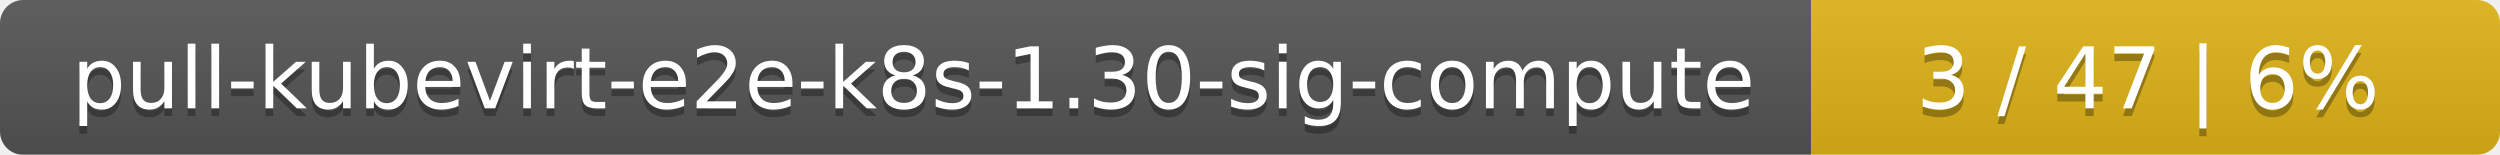
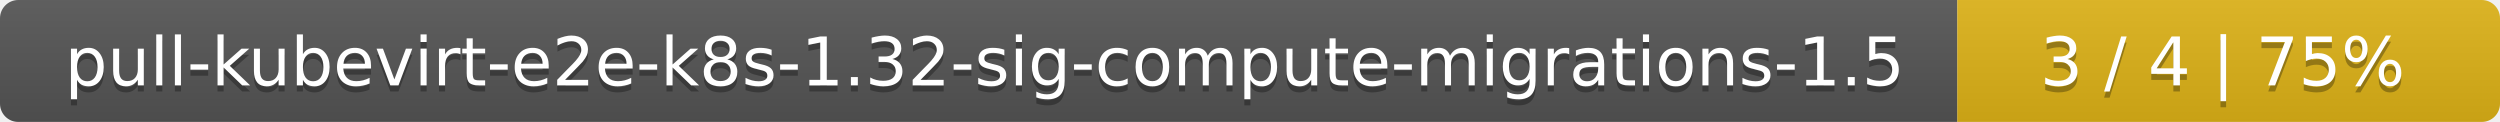
- <svg xmlns="http://www.w3.org/2000/svg" width="323" height="20">
+ <svg xmlns="http://www.w3.org/2000/svg" width="410" height="20">
  <linearGradient id="smooth" x2="0" y2="100%">
    <stop offset="0" stop-color="#bbb" stop-opacity=".1" />
    <stop offset="1" stop-opacity=".1" />
  </linearGradient>
  <mask id="round">
-     <rect width="323" height="20" rx="3" fill="#fff" />
+     <rect width="410" height="20" rx="3" fill="#fff" />
  </mask>
  <g mask="url(#round)">
-     <rect width="234" height="20" fill="#555" />
-     <rect x="234" width="89" height="20" fill="#dfb317" />
-     <rect width="323" height="20" fill="url(#smooth)" />
+     <rect width="321" height="20" fill="#555" />
+     <rect x="321" width="89" height="20" fill="#dfb317" />
+     <rect width="410" height="20" fill="url(#smooth)" />
  </g>
  <g fill="#fff" text-anchor="middle" font-family="DejaVu Sans,Verdana,Geneva,sans-serif" font-size="11">
-     <text x="118" y="15" fill="#010101" fill-opacity=".3">pull-kubevirt-e2e-k8s-1.30-sig-compute</text>
-     <text x="118" y="14">pull-kubevirt-e2e-k8s-1.30-sig-compute</text>
-     <text x="277.5" y="15" fill="#010101" fill-opacity=".3">3 / 47    |    6%</text>
-     <text x="277.5" y="14">3 / 47    |    6%</text>
+     <text x="161.5" y="15" fill="#010101" fill-opacity=".3">pull-kubevirt-e2e-k8s-1.32-sig-compute-migrations-1.5</text>
+     <text x="161.5" y="14">pull-kubevirt-e2e-k8s-1.32-sig-compute-migrations-1.5</text>
+     <text x="364.5" y="15" fill="#010101" fill-opacity=".3">3 / 4    |    75%</text>
+     <text x="364.5" y="14">3 / 4    |    75%</text>
  </g>
</svg>
